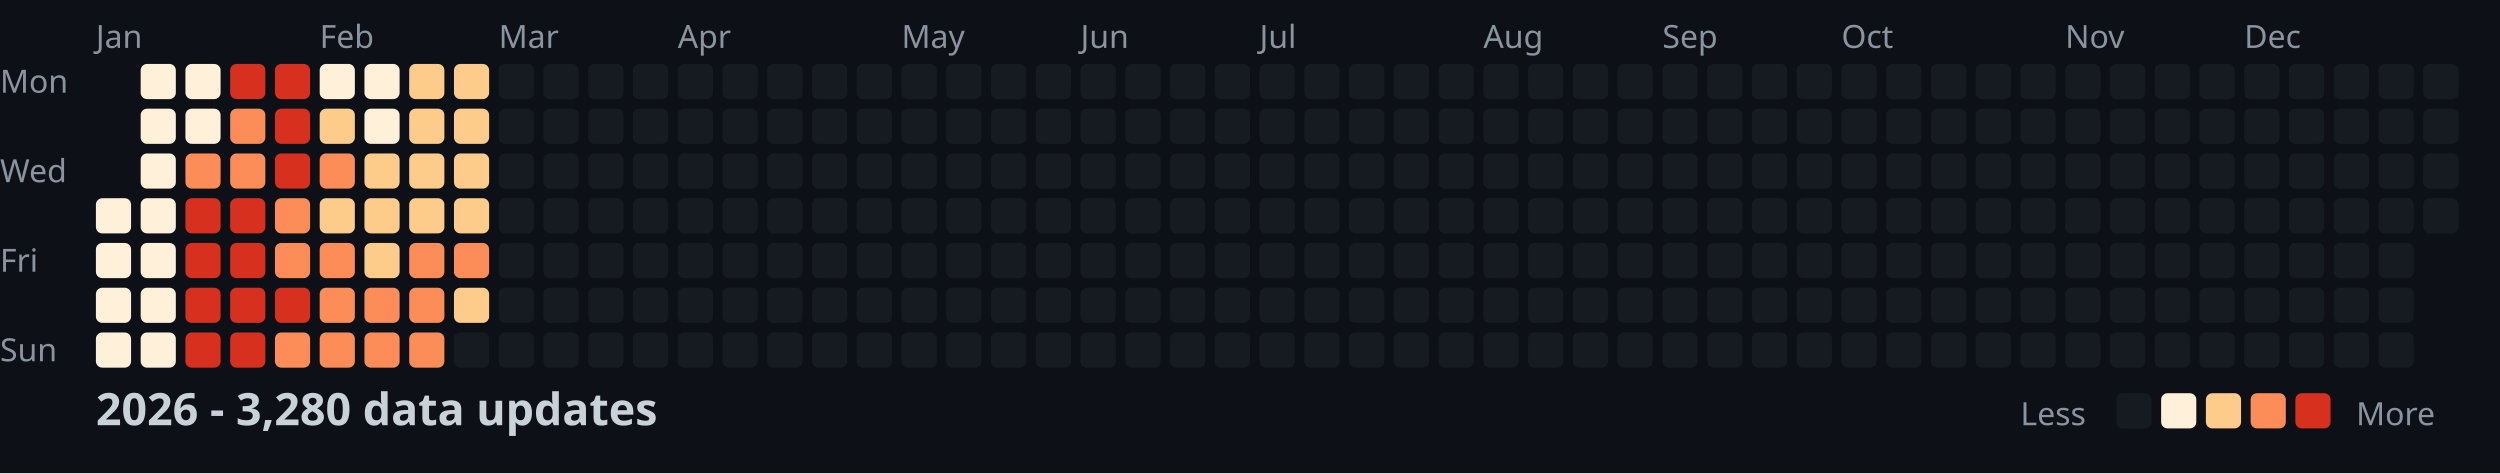
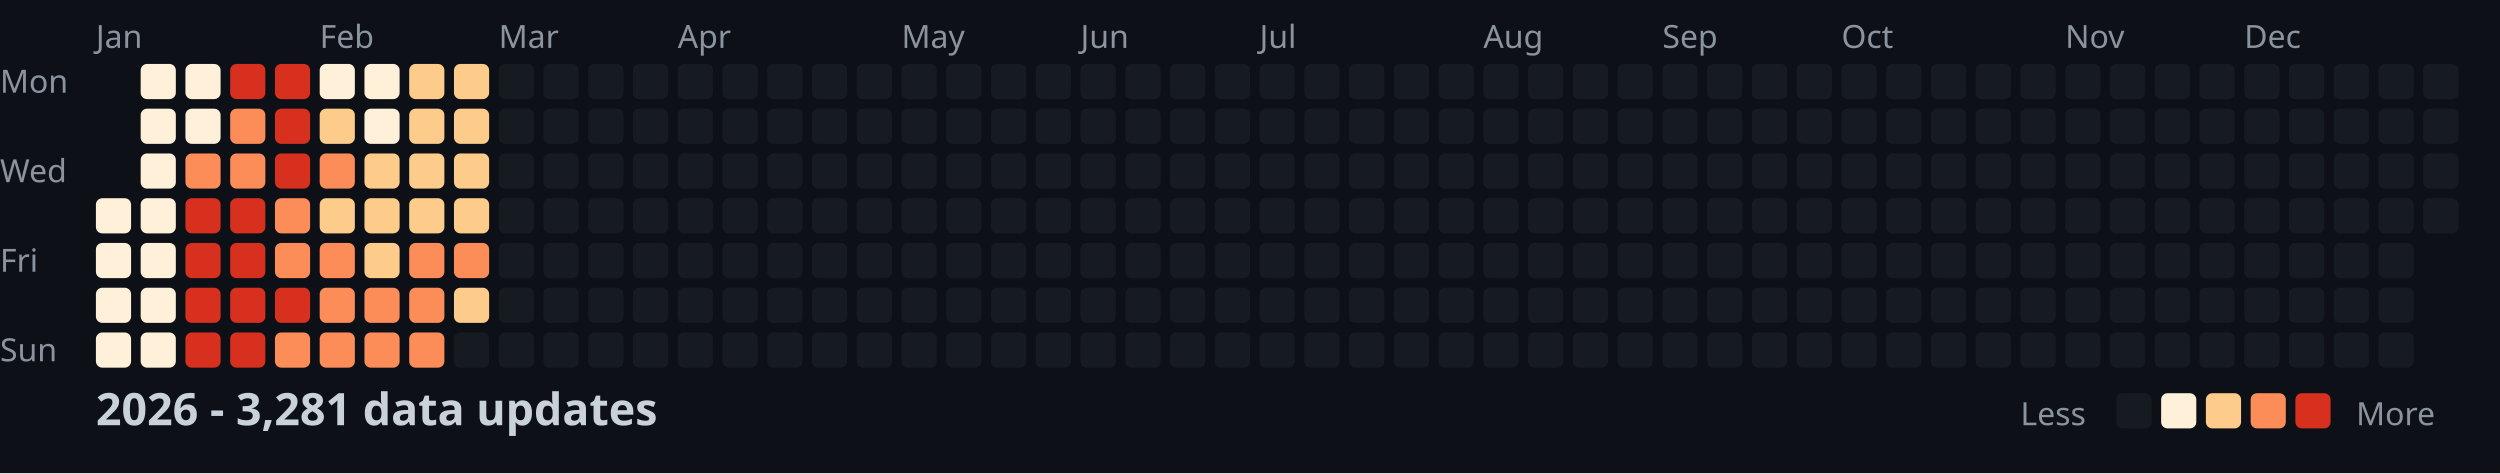
<svg xmlns="http://www.w3.org/2000/svg" width="782" height="148">
  <style>
    .month { font: 10px sans-serif; fill: #8b949e; }
    .day { font: 10px sans-serif; fill: #8b949e; }
    .title { font: bold 14px sans-serif; fill: #c9d1d9; }
    .legend { font: 10px sans-serif; fill: #8b949e; }
  </style>
  <rect width="100%" height="100%" fill="#0d1117" />
  <text x="0" y="29" class="day">Mon</text>
  <text x="0" y="57" class="day">Wed</text>
  <text x="0" y="85" class="day">Fri</text>
  <text x="0" y="113" class="day">Sun</text>
  <text x="30" y="15" class="month">Jan</text>
  <text x="100" y="15" class="month">Feb</text>
  <text x="156" y="15" class="month">Mar</text>
  <text x="212" y="15" class="month">Apr</text>
  <text x="282" y="15" class="month">May</text>
  <text x="338" y="15" class="month">Jun</text>
  <text x="394" y="15" class="month">Jul</text>
  <text x="464" y="15" class="month">Aug</text>
  <text x="520" y="15" class="month">Sep</text>
  <text x="576" y="15" class="month">Oct</text>
  <text x="646" y="15" class="month">Nov</text>
  <text x="702" y="15" class="month">Dec</text>
  <rect x="30" y="62" width="11" height="11" fill="#fef0d9" rx="2" />
  <rect x="30" y="76" width="11" height="11" fill="#fef0d9" rx="2" />
  <rect x="30" y="90" width="11" height="11" fill="#fef0d9" rx="2" />
  <rect x="30" y="104" width="11" height="11" fill="#fef0d9" rx="2" />
  <rect x="44" y="20" width="11" height="11" fill="#fef0d9" rx="2" />
  <rect x="44" y="34" width="11" height="11" fill="#fef0d9" rx="2" />
  <rect x="44" y="48" width="11" height="11" fill="#fef0d9" rx="2" />
  <rect x="44" y="62" width="11" height="11" fill="#fef0d9" rx="2" />
  <rect x="44" y="76" width="11" height="11" fill="#fef0d9" rx="2" />
  <rect x="44" y="90" width="11" height="11" fill="#fef0d9" rx="2" />
  <rect x="44" y="104" width="11" height="11" fill="#fef0d9" rx="2" />
  <rect x="58" y="20" width="11" height="11" fill="#fef0d9" rx="2" />
  <rect x="58" y="34" width="11" height="11" fill="#fef0d9" rx="2" />
  <rect x="58" y="48" width="11" height="11" fill="#fc8d59" rx="2" />
  <rect x="58" y="62" width="11" height="11" fill="#d7301f" rx="2" />
  <rect x="58" y="76" width="11" height="11" fill="#d7301f" rx="2" />
  <rect x="58" y="90" width="11" height="11" fill="#d7301f" rx="2" />
  <rect x="58" y="104" width="11" height="11" fill="#d7301f" rx="2" />
  <rect x="72" y="20" width="11" height="11" fill="#d7301f" rx="2" />
  <rect x="72" y="34" width="11" height="11" fill="#fc8d59" rx="2" />
  <rect x="72" y="48" width="11" height="11" fill="#fc8d59" rx="2" />
  <rect x="72" y="62" width="11" height="11" fill="#d7301f" rx="2" />
  <rect x="72" y="76" width="11" height="11" fill="#d7301f" rx="2" />
  <rect x="72" y="90" width="11" height="11" fill="#d7301f" rx="2" />
  <rect x="72" y="104" width="11" height="11" fill="#d7301f" rx="2" />
  <rect x="86" y="20" width="11" height="11" fill="#d7301f" rx="2" />
  <rect x="86" y="34" width="11" height="11" fill="#d7301f" rx="2" />
  <rect x="86" y="48" width="11" height="11" fill="#d7301f" rx="2" />
  <rect x="86" y="62" width="11" height="11" fill="#fc8d59" rx="2" />
  <rect x="86" y="76" width="11" height="11" fill="#fc8d59" rx="2" />
  <rect x="86" y="90" width="11" height="11" fill="#d7301f" rx="2" />
  <rect x="86" y="104" width="11" height="11" fill="#fc8d59" rx="2" />
  <rect x="100" y="20" width="11" height="11" fill="#fef0d9" rx="2" />
  <rect x="100" y="34" width="11" height="11" fill="#fdcc8a" rx="2" />
  <rect x="100" y="48" width="11" height="11" fill="#fc8d59" rx="2" />
  <rect x="100" y="62" width="11" height="11" fill="#fdcc8a" rx="2" />
  <rect x="100" y="76" width="11" height="11" fill="#fc8d59" rx="2" />
  <rect x="100" y="90" width="11" height="11" fill="#fc8d59" rx="2" />
  <rect x="100" y="104" width="11" height="11" fill="#fc8d59" rx="2" />
  <rect x="114" y="20" width="11" height="11" fill="#fef0d9" rx="2" />
  <rect x="114" y="34" width="11" height="11" fill="#fef0d9" rx="2" />
  <rect x="114" y="48" width="11" height="11" fill="#fdcc8a" rx="2" />
  <rect x="114" y="62" width="11" height="11" fill="#fdcc8a" rx="2" />
  <rect x="114" y="76" width="11" height="11" fill="#fdcc8a" rx="2" />
  <rect x="114" y="90" width="11" height="11" fill="#fc8d59" rx="2" />
  <rect x="114" y="104" width="11" height="11" fill="#fc8d59" rx="2" />
  <rect x="128" y="20" width="11" height="11" fill="#fdcc8a" rx="2" />
  <rect x="128" y="34" width="11" height="11" fill="#fdcc8a" rx="2" />
  <rect x="128" y="48" width="11" height="11" fill="#fdcc8a" rx="2" />
  <rect x="128" y="62" width="11" height="11" fill="#fdcc8a" rx="2" />
  <rect x="128" y="76" width="11" height="11" fill="#fc8d59" rx="2" />
  <rect x="128" y="90" width="11" height="11" fill="#fc8d59" rx="2" />
  <rect x="128" y="104" width="11" height="11" fill="#fc8d59" rx="2" />
  <rect x="142" y="20" width="11" height="11" fill="#fdcc8a" rx="2" />
  <rect x="142" y="34" width="11" height="11" fill="#fdcc8a" rx="2" />
  <rect x="142" y="48" width="11" height="11" fill="#fdcc8a" rx="2" />
  <rect x="142" y="62" width="11" height="11" fill="#fdcc8a" rx="2" />
  <rect x="142" y="76" width="11" height="11" fill="#fc8d59" rx="2" />
  <rect x="142" y="90" width="11" height="11" fill="#fdcc8a" rx="2" />
  <rect x="142" y="104" width="11" height="11" fill="#161b22" rx="2" />
  <rect x="156" y="20" width="11" height="11" fill="#161b22" rx="2" />
  <rect x="156" y="34" width="11" height="11" fill="#161b22" rx="2" />
  <rect x="156" y="48" width="11" height="11" fill="#161b22" rx="2" />
  <rect x="156" y="62" width="11" height="11" fill="#161b22" rx="2" />
  <rect x="156" y="76" width="11" height="11" fill="#161b22" rx="2" />
  <rect x="156" y="90" width="11" height="11" fill="#161b22" rx="2" />
  <rect x="156" y="104" width="11" height="11" fill="#161b22" rx="2" />
  <rect x="170" y="20" width="11" height="11" fill="#161b22" rx="2" />
  <rect x="170" y="34" width="11" height="11" fill="#161b22" rx="2" />
  <rect x="170" y="48" width="11" height="11" fill="#161b22" rx="2" />
  <rect x="170" y="62" width="11" height="11" fill="#161b22" rx="2" />
  <rect x="170" y="76" width="11" height="11" fill="#161b22" rx="2" />
  <rect x="170" y="90" width="11" height="11" fill="#161b22" rx="2" />
  <rect x="170" y="104" width="11" height="11" fill="#161b22" rx="2" />
  <rect x="184" y="20" width="11" height="11" fill="#161b22" rx="2" />
  <rect x="184" y="34" width="11" height="11" fill="#161b22" rx="2" />
  <rect x="184" y="48" width="11" height="11" fill="#161b22" rx="2" />
  <rect x="184" y="62" width="11" height="11" fill="#161b22" rx="2" />
  <rect x="184" y="76" width="11" height="11" fill="#161b22" rx="2" />
  <rect x="184" y="90" width="11" height="11" fill="#161b22" rx="2" />
  <rect x="184" y="104" width="11" height="11" fill="#161b22" rx="2" />
  <rect x="198" y="20" width="11" height="11" fill="#161b22" rx="2" />
  <rect x="198" y="34" width="11" height="11" fill="#161b22" rx="2" />
  <rect x="198" y="48" width="11" height="11" fill="#161b22" rx="2" />
  <rect x="198" y="62" width="11" height="11" fill="#161b22" rx="2" />
  <rect x="198" y="76" width="11" height="11" fill="#161b22" rx="2" />
  <rect x="198" y="90" width="11" height="11" fill="#161b22" rx="2" />
  <rect x="198" y="104" width="11" height="11" fill="#161b22" rx="2" />
  <rect x="212" y="20" width="11" height="11" fill="#161b22" rx="2" />
  <rect x="212" y="34" width="11" height="11" fill="#161b22" rx="2" />
  <rect x="212" y="48" width="11" height="11" fill="#161b22" rx="2" />
  <rect x="212" y="62" width="11" height="11" fill="#161b22" rx="2" />
  <rect x="212" y="76" width="11" height="11" fill="#161b22" rx="2" />
  <rect x="212" y="90" width="11" height="11" fill="#161b22" rx="2" />
  <rect x="212" y="104" width="11" height="11" fill="#161b22" rx="2" />
  <rect x="226" y="20" width="11" height="11" fill="#161b22" rx="2" />
  <rect x="226" y="34" width="11" height="11" fill="#161b22" rx="2" />
  <rect x="226" y="48" width="11" height="11" fill="#161b22" rx="2" />
  <rect x="226" y="62" width="11" height="11" fill="#161b22" rx="2" />
  <rect x="226" y="76" width="11" height="11" fill="#161b22" rx="2" />
  <rect x="226" y="90" width="11" height="11" fill="#161b22" rx="2" />
  <rect x="226" y="104" width="11" height="11" fill="#161b22" rx="2" />
  <rect x="240" y="20" width="11" height="11" fill="#161b22" rx="2" />
  <rect x="240" y="34" width="11" height="11" fill="#161b22" rx="2" />
  <rect x="240" y="48" width="11" height="11" fill="#161b22" rx="2" />
  <rect x="240" y="62" width="11" height="11" fill="#161b22" rx="2" />
  <rect x="240" y="76" width="11" height="11" fill="#161b22" rx="2" />
  <rect x="240" y="90" width="11" height="11" fill="#161b22" rx="2" />
  <rect x="240" y="104" width="11" height="11" fill="#161b22" rx="2" />
  <rect x="254" y="20" width="11" height="11" fill="#161b22" rx="2" />
  <rect x="254" y="34" width="11" height="11" fill="#161b22" rx="2" />
  <rect x="254" y="48" width="11" height="11" fill="#161b22" rx="2" />
  <rect x="254" y="62" width="11" height="11" fill="#161b22" rx="2" />
  <rect x="254" y="76" width="11" height="11" fill="#161b22" rx="2" />
  <rect x="254" y="90" width="11" height="11" fill="#161b22" rx="2" />
  <rect x="254" y="104" width="11" height="11" fill="#161b22" rx="2" />
  <rect x="268" y="20" width="11" height="11" fill="#161b22" rx="2" />
  <rect x="268" y="34" width="11" height="11" fill="#161b22" rx="2" />
  <rect x="268" y="48" width="11" height="11" fill="#161b22" rx="2" />
  <rect x="268" y="62" width="11" height="11" fill="#161b22" rx="2" />
  <rect x="268" y="76" width="11" height="11" fill="#161b22" rx="2" />
  <rect x="268" y="90" width="11" height="11" fill="#161b22" rx="2" />
  <rect x="268" y="104" width="11" height="11" fill="#161b22" rx="2" />
  <rect x="282" y="20" width="11" height="11" fill="#161b22" rx="2" />
  <rect x="282" y="34" width="11" height="11" fill="#161b22" rx="2" />
  <rect x="282" y="48" width="11" height="11" fill="#161b22" rx="2" />
  <rect x="282" y="62" width="11" height="11" fill="#161b22" rx="2" />
  <rect x="282" y="76" width="11" height="11" fill="#161b22" rx="2" />
  <rect x="282" y="90" width="11" height="11" fill="#161b22" rx="2" />
  <rect x="282" y="104" width="11" height="11" fill="#161b22" rx="2" />
  <rect x="296" y="20" width="11" height="11" fill="#161b22" rx="2" />
  <rect x="296" y="34" width="11" height="11" fill="#161b22" rx="2" />
  <rect x="296" y="48" width="11" height="11" fill="#161b22" rx="2" />
  <rect x="296" y="62" width="11" height="11" fill="#161b22" rx="2" />
  <rect x="296" y="76" width="11" height="11" fill="#161b22" rx="2" />
  <rect x="296" y="90" width="11" height="11" fill="#161b22" rx="2" />
  <rect x="296" y="104" width="11" height="11" fill="#161b22" rx="2" />
  <rect x="310" y="20" width="11" height="11" fill="#161b22" rx="2" />
  <rect x="310" y="34" width="11" height="11" fill="#161b22" rx="2" />
  <rect x="310" y="48" width="11" height="11" fill="#161b22" rx="2" />
  <rect x="310" y="62" width="11" height="11" fill="#161b22" rx="2" />
  <rect x="310" y="76" width="11" height="11" fill="#161b22" rx="2" />
  <rect x="310" y="90" width="11" height="11" fill="#161b22" rx="2" />
  <rect x="310" y="104" width="11" height="11" fill="#161b22" rx="2" />
  <rect x="324" y="20" width="11" height="11" fill="#161b22" rx="2" />
  <rect x="324" y="34" width="11" height="11" fill="#161b22" rx="2" />
  <rect x="324" y="48" width="11" height="11" fill="#161b22" rx="2" />
  <rect x="324" y="62" width="11" height="11" fill="#161b22" rx="2" />
  <rect x="324" y="76" width="11" height="11" fill="#161b22" rx="2" />
  <rect x="324" y="90" width="11" height="11" fill="#161b22" rx="2" />
  <rect x="324" y="104" width="11" height="11" fill="#161b22" rx="2" />
  <rect x="338" y="20" width="11" height="11" fill="#161b22" rx="2" />
  <rect x="338" y="34" width="11" height="11" fill="#161b22" rx="2" />
  <rect x="338" y="48" width="11" height="11" fill="#161b22" rx="2" />
  <rect x="338" y="62" width="11" height="11" fill="#161b22" rx="2" />
  <rect x="338" y="76" width="11" height="11" fill="#161b22" rx="2" />
  <rect x="338" y="90" width="11" height="11" fill="#161b22" rx="2" />
  <rect x="338" y="104" width="11" height="11" fill="#161b22" rx="2" />
  <rect x="352" y="20" width="11" height="11" fill="#161b22" rx="2" />
  <rect x="352" y="34" width="11" height="11" fill="#161b22" rx="2" />
  <rect x="352" y="48" width="11" height="11" fill="#161b22" rx="2" />
  <rect x="352" y="62" width="11" height="11" fill="#161b22" rx="2" />
  <rect x="352" y="76" width="11" height="11" fill="#161b22" rx="2" />
  <rect x="352" y="90" width="11" height="11" fill="#161b22" rx="2" />
  <rect x="352" y="104" width="11" height="11" fill="#161b22" rx="2" />
  <rect x="366" y="20" width="11" height="11" fill="#161b22" rx="2" />
  <rect x="366" y="34" width="11" height="11" fill="#161b22" rx="2" />
  <rect x="366" y="48" width="11" height="11" fill="#161b22" rx="2" />
  <rect x="366" y="62" width="11" height="11" fill="#161b22" rx="2" />
  <rect x="366" y="76" width="11" height="11" fill="#161b22" rx="2" />
  <rect x="366" y="90" width="11" height="11" fill="#161b22" rx="2" />
  <rect x="366" y="104" width="11" height="11" fill="#161b22" rx="2" />
  <rect x="380" y="20" width="11" height="11" fill="#161b22" rx="2" />
  <rect x="380" y="34" width="11" height="11" fill="#161b22" rx="2" />
  <rect x="380" y="48" width="11" height="11" fill="#161b22" rx="2" />
  <rect x="380" y="62" width="11" height="11" fill="#161b22" rx="2" />
  <rect x="380" y="76" width="11" height="11" fill="#161b22" rx="2" />
  <rect x="380" y="90" width="11" height="11" fill="#161b22" rx="2" />
  <rect x="380" y="104" width="11" height="11" fill="#161b22" rx="2" />
  <rect x="394" y="20" width="11" height="11" fill="#161b22" rx="2" />
  <rect x="394" y="34" width="11" height="11" fill="#161b22" rx="2" />
  <rect x="394" y="48" width="11" height="11" fill="#161b22" rx="2" />
  <rect x="394" y="62" width="11" height="11" fill="#161b22" rx="2" />
  <rect x="394" y="76" width="11" height="11" fill="#161b22" rx="2" />
  <rect x="394" y="90" width="11" height="11" fill="#161b22" rx="2" />
  <rect x="394" y="104" width="11" height="11" fill="#161b22" rx="2" />
  <rect x="408" y="20" width="11" height="11" fill="#161b22" rx="2" />
  <rect x="408" y="34" width="11" height="11" fill="#161b22" rx="2" />
  <rect x="408" y="48" width="11" height="11" fill="#161b22" rx="2" />
  <rect x="408" y="62" width="11" height="11" fill="#161b22" rx="2" />
  <rect x="408" y="76" width="11" height="11" fill="#161b22" rx="2" />
  <rect x="408" y="90" width="11" height="11" fill="#161b22" rx="2" />
  <rect x="408" y="104" width="11" height="11" fill="#161b22" rx="2" />
  <rect x="422" y="20" width="11" height="11" fill="#161b22" rx="2" />
  <rect x="422" y="34" width="11" height="11" fill="#161b22" rx="2" />
  <rect x="422" y="48" width="11" height="11" fill="#161b22" rx="2" />
  <rect x="422" y="62" width="11" height="11" fill="#161b22" rx="2" />
  <rect x="422" y="76" width="11" height="11" fill="#161b22" rx="2" />
  <rect x="422" y="90" width="11" height="11" fill="#161b22" rx="2" />
  <rect x="422" y="104" width="11" height="11" fill="#161b22" rx="2" />
  <rect x="436" y="20" width="11" height="11" fill="#161b22" rx="2" />
  <rect x="436" y="34" width="11" height="11" fill="#161b22" rx="2" />
  <rect x="436" y="48" width="11" height="11" fill="#161b22" rx="2" />
  <rect x="436" y="62" width="11" height="11" fill="#161b22" rx="2" />
  <rect x="436" y="76" width="11" height="11" fill="#161b22" rx="2" />
  <rect x="436" y="90" width="11" height="11" fill="#161b22" rx="2" />
  <rect x="436" y="104" width="11" height="11" fill="#161b22" rx="2" />
  <rect x="450" y="20" width="11" height="11" fill="#161b22" rx="2" />
  <rect x="450" y="34" width="11" height="11" fill="#161b22" rx="2" />
  <rect x="450" y="48" width="11" height="11" fill="#161b22" rx="2" />
  <rect x="450" y="62" width="11" height="11" fill="#161b22" rx="2" />
  <rect x="450" y="76" width="11" height="11" fill="#161b22" rx="2" />
  <rect x="450" y="90" width="11" height="11" fill="#161b22" rx="2" />
  <rect x="450" y="104" width="11" height="11" fill="#161b22" rx="2" />
  <rect x="464" y="20" width="11" height="11" fill="#161b22" rx="2" />
  <rect x="464" y="34" width="11" height="11" fill="#161b22" rx="2" />
  <rect x="464" y="48" width="11" height="11" fill="#161b22" rx="2" />
  <rect x="464" y="62" width="11" height="11" fill="#161b22" rx="2" />
  <rect x="464" y="76" width="11" height="11" fill="#161b22" rx="2" />
  <rect x="464" y="90" width="11" height="11" fill="#161b22" rx="2" />
  <rect x="464" y="104" width="11" height="11" fill="#161b22" rx="2" />
  <rect x="478" y="20" width="11" height="11" fill="#161b22" rx="2" />
  <rect x="478" y="34" width="11" height="11" fill="#161b22" rx="2" />
  <rect x="478" y="48" width="11" height="11" fill="#161b22" rx="2" />
  <rect x="478" y="62" width="11" height="11" fill="#161b22" rx="2" />
  <rect x="478" y="76" width="11" height="11" fill="#161b22" rx="2" />
  <rect x="478" y="90" width="11" height="11" fill="#161b22" rx="2" />
  <rect x="478" y="104" width="11" height="11" fill="#161b22" rx="2" />
  <rect x="492" y="20" width="11" height="11" fill="#161b22" rx="2" />
  <rect x="492" y="34" width="11" height="11" fill="#161b22" rx="2" />
  <rect x="492" y="48" width="11" height="11" fill="#161b22" rx="2" />
  <rect x="492" y="62" width="11" height="11" fill="#161b22" rx="2" />
  <rect x="492" y="76" width="11" height="11" fill="#161b22" rx="2" />
  <rect x="492" y="90" width="11" height="11" fill="#161b22" rx="2" />
  <rect x="492" y="104" width="11" height="11" fill="#161b22" rx="2" />
  <rect x="506" y="20" width="11" height="11" fill="#161b22" rx="2" />
  <rect x="506" y="34" width="11" height="11" fill="#161b22" rx="2" />
  <rect x="506" y="48" width="11" height="11" fill="#161b22" rx="2" />
  <rect x="506" y="62" width="11" height="11" fill="#161b22" rx="2" />
  <rect x="506" y="76" width="11" height="11" fill="#161b22" rx="2" />
  <rect x="506" y="90" width="11" height="11" fill="#161b22" rx="2" />
  <rect x="506" y="104" width="11" height="11" fill="#161b22" rx="2" />
  <rect x="520" y="20" width="11" height="11" fill="#161b22" rx="2" />
  <rect x="520" y="34" width="11" height="11" fill="#161b22" rx="2" />
  <rect x="520" y="48" width="11" height="11" fill="#161b22" rx="2" />
  <rect x="520" y="62" width="11" height="11" fill="#161b22" rx="2" />
  <rect x="520" y="76" width="11" height="11" fill="#161b22" rx="2" />
  <rect x="520" y="90" width="11" height="11" fill="#161b22" rx="2" />
  <rect x="520" y="104" width="11" height="11" fill="#161b22" rx="2" />
  <rect x="534" y="20" width="11" height="11" fill="#161b22" rx="2" />
  <rect x="534" y="34" width="11" height="11" fill="#161b22" rx="2" />
  <rect x="534" y="48" width="11" height="11" fill="#161b22" rx="2" />
  <rect x="534" y="62" width="11" height="11" fill="#161b22" rx="2" />
  <rect x="534" y="76" width="11" height="11" fill="#161b22" rx="2" />
  <rect x="534" y="90" width="11" height="11" fill="#161b22" rx="2" />
  <rect x="534" y="104" width="11" height="11" fill="#161b22" rx="2" />
  <rect x="548" y="20" width="11" height="11" fill="#161b22" rx="2" />
  <rect x="548" y="34" width="11" height="11" fill="#161b22" rx="2" />
  <rect x="548" y="48" width="11" height="11" fill="#161b22" rx="2" />
  <rect x="548" y="62" width="11" height="11" fill="#161b22" rx="2" />
  <rect x="548" y="76" width="11" height="11" fill="#161b22" rx="2" />
  <rect x="548" y="90" width="11" height="11" fill="#161b22" rx="2" />
  <rect x="548" y="104" width="11" height="11" fill="#161b22" rx="2" />
  <rect x="562" y="20" width="11" height="11" fill="#161b22" rx="2" />
  <rect x="562" y="34" width="11" height="11" fill="#161b22" rx="2" />
  <rect x="562" y="48" width="11" height="11" fill="#161b22" rx="2" />
  <rect x="562" y="62" width="11" height="11" fill="#161b22" rx="2" />
  <rect x="562" y="76" width="11" height="11" fill="#161b22" rx="2" />
  <rect x="562" y="90" width="11" height="11" fill="#161b22" rx="2" />
  <rect x="562" y="104" width="11" height="11" fill="#161b22" rx="2" />
  <rect x="576" y="20" width="11" height="11" fill="#161b22" rx="2" />
  <rect x="576" y="34" width="11" height="11" fill="#161b22" rx="2" />
  <rect x="576" y="48" width="11" height="11" fill="#161b22" rx="2" />
  <rect x="576" y="62" width="11" height="11" fill="#161b22" rx="2" />
  <rect x="576" y="76" width="11" height="11" fill="#161b22" rx="2" />
  <rect x="576" y="90" width="11" height="11" fill="#161b22" rx="2" />
  <rect x="576" y="104" width="11" height="11" fill="#161b22" rx="2" />
  <rect x="590" y="20" width="11" height="11" fill="#161b22" rx="2" />
  <rect x="590" y="34" width="11" height="11" fill="#161b22" rx="2" />
  <rect x="590" y="48" width="11" height="11" fill="#161b22" rx="2" />
  <rect x="590" y="62" width="11" height="11" fill="#161b22" rx="2" />
  <rect x="590" y="76" width="11" height="11" fill="#161b22" rx="2" />
  <rect x="590" y="90" width="11" height="11" fill="#161b22" rx="2" />
  <rect x="590" y="104" width="11" height="11" fill="#161b22" rx="2" />
  <rect x="604" y="20" width="11" height="11" fill="#161b22" rx="2" />
  <rect x="604" y="34" width="11" height="11" fill="#161b22" rx="2" />
  <rect x="604" y="48" width="11" height="11" fill="#161b22" rx="2" />
  <rect x="604" y="62" width="11" height="11" fill="#161b22" rx="2" />
  <rect x="604" y="76" width="11" height="11" fill="#161b22" rx="2" />
  <rect x="604" y="90" width="11" height="11" fill="#161b22" rx="2" />
  <rect x="604" y="104" width="11" height="11" fill="#161b22" rx="2" />
  <rect x="618" y="20" width="11" height="11" fill="#161b22" rx="2" />
  <rect x="618" y="34" width="11" height="11" fill="#161b22" rx="2" />
  <rect x="618" y="48" width="11" height="11" fill="#161b22" rx="2" />
  <rect x="618" y="62" width="11" height="11" fill="#161b22" rx="2" />
  <rect x="618" y="76" width="11" height="11" fill="#161b22" rx="2" />
  <rect x="618" y="90" width="11" height="11" fill="#161b22" rx="2" />
  <rect x="618" y="104" width="11" height="11" fill="#161b22" rx="2" />
  <rect x="632" y="20" width="11" height="11" fill="#161b22" rx="2" />
  <rect x="632" y="34" width="11" height="11" fill="#161b22" rx="2" />
  <rect x="632" y="48" width="11" height="11" fill="#161b22" rx="2" />
  <rect x="632" y="62" width="11" height="11" fill="#161b22" rx="2" />
  <rect x="632" y="76" width="11" height="11" fill="#161b22" rx="2" />
  <rect x="632" y="90" width="11" height="11" fill="#161b22" rx="2" />
  <rect x="632" y="104" width="11" height="11" fill="#161b22" rx="2" />
  <rect x="646" y="20" width="11" height="11" fill="#161b22" rx="2" />
  <rect x="646" y="34" width="11" height="11" fill="#161b22" rx="2" />
  <rect x="646" y="48" width="11" height="11" fill="#161b22" rx="2" />
  <rect x="646" y="62" width="11" height="11" fill="#161b22" rx="2" />
  <rect x="646" y="76" width="11" height="11" fill="#161b22" rx="2" />
  <rect x="646" y="90" width="11" height="11" fill="#161b22" rx="2" />
  <rect x="646" y="104" width="11" height="11" fill="#161b22" rx="2" />
  <rect x="660" y="20" width="11" height="11" fill="#161b22" rx="2" />
  <rect x="660" y="34" width="11" height="11" fill="#161b22" rx="2" />
  <rect x="660" y="48" width="11" height="11" fill="#161b22" rx="2" />
  <rect x="660" y="62" width="11" height="11" fill="#161b22" rx="2" />
  <rect x="660" y="76" width="11" height="11" fill="#161b22" rx="2" />
  <rect x="660" y="90" width="11" height="11" fill="#161b22" rx="2" />
  <rect x="660" y="104" width="11" height="11" fill="#161b22" rx="2" />
  <rect x="674" y="20" width="11" height="11" fill="#161b22" rx="2" />
  <rect x="674" y="34" width="11" height="11" fill="#161b22" rx="2" />
  <rect x="674" y="48" width="11" height="11" fill="#161b22" rx="2" />
  <rect x="674" y="62" width="11" height="11" fill="#161b22" rx="2" />
  <rect x="674" y="76" width="11" height="11" fill="#161b22" rx="2" />
  <rect x="674" y="90" width="11" height="11" fill="#161b22" rx="2" />
  <rect x="674" y="104" width="11" height="11" fill="#161b22" rx="2" />
  <rect x="688" y="20" width="11" height="11" fill="#161b22" rx="2" />
  <rect x="688" y="34" width="11" height="11" fill="#161b22" rx="2" />
  <rect x="688" y="48" width="11" height="11" fill="#161b22" rx="2" />
  <rect x="688" y="62" width="11" height="11" fill="#161b22" rx="2" />
  <rect x="688" y="76" width="11" height="11" fill="#161b22" rx="2" />
  <rect x="688" y="90" width="11" height="11" fill="#161b22" rx="2" />
  <rect x="688" y="104" width="11" height="11" fill="#161b22" rx="2" />
  <rect x="702" y="20" width="11" height="11" fill="#161b22" rx="2" />
  <rect x="702" y="34" width="11" height="11" fill="#161b22" rx="2" />
  <rect x="702" y="48" width="11" height="11" fill="#161b22" rx="2" />
  <rect x="702" y="62" width="11" height="11" fill="#161b22" rx="2" />
  <rect x="702" y="76" width="11" height="11" fill="#161b22" rx="2" />
  <rect x="702" y="90" width="11" height="11" fill="#161b22" rx="2" />
  <rect x="702" y="104" width="11" height="11" fill="#161b22" rx="2" />
  <rect x="716" y="20" width="11" height="11" fill="#161b22" rx="2" />
  <rect x="716" y="34" width="11" height="11" fill="#161b22" rx="2" />
  <rect x="716" y="48" width="11" height="11" fill="#161b22" rx="2" />
  <rect x="716" y="62" width="11" height="11" fill="#161b22" rx="2" />
  <rect x="716" y="76" width="11" height="11" fill="#161b22" rx="2" />
  <rect x="716" y="90" width="11" height="11" fill="#161b22" rx="2" />
  <rect x="716" y="104" width="11" height="11" fill="#161b22" rx="2" />
  <rect x="730" y="20" width="11" height="11" fill="#161b22" rx="2" />
  <rect x="730" y="34" width="11" height="11" fill="#161b22" rx="2" />
  <rect x="730" y="48" width="11" height="11" fill="#161b22" rx="2" />
  <rect x="730" y="62" width="11" height="11" fill="#161b22" rx="2" />
  <rect x="730" y="76" width="11" height="11" fill="#161b22" rx="2" />
  <rect x="730" y="90" width="11" height="11" fill="#161b22" rx="2" />
  <rect x="730" y="104" width="11" height="11" fill="#161b22" rx="2" />
  <rect x="744" y="20" width="11" height="11" fill="#161b22" rx="2" />
  <rect x="744" y="34" width="11" height="11" fill="#161b22" rx="2" />
  <rect x="744" y="48" width="11" height="11" fill="#161b22" rx="2" />
  <rect x="744" y="62" width="11" height="11" fill="#161b22" rx="2" />
  <rect x="744" y="76" width="11" height="11" fill="#161b22" rx="2" />
  <rect x="744" y="90" width="11" height="11" fill="#161b22" rx="2" />
  <rect x="744" y="104" width="11" height="11" fill="#161b22" rx="2" />
  <rect x="758" y="20" width="11" height="11" fill="#161b22" rx="2" />
  <rect x="758" y="34" width="11" height="11" fill="#161b22" rx="2" />
  <rect x="758" y="48" width="11" height="11" fill="#161b22" rx="2" />
  <rect x="758" y="62" width="11" height="11" fill="#161b22" rx="2" />
-   <text x="30" y="133" class="title">2026 - 3,280 data updates</text>
+   <text x="30" y="133" class="title">2026 - 3,281 data updates</text>
  <text x="632" y="133" class="legend">Less</text>
  <rect x="662" y="123" width="11" height="11" fill="#161b22" rx="2" />
  <rect x="676" y="123" width="11" height="11" fill="#fef0d9" rx="2" />
  <rect x="690" y="123" width="11" height="11" fill="#fdcc8a" rx="2" />
  <rect x="704" y="123" width="11" height="11" fill="#fc8d59" rx="2" />
  <rect x="718" y="123" width="11" height="11" fill="#d7301f" rx="2" />
  <text x="737" y="133" class="legend">More</text>
</svg>
